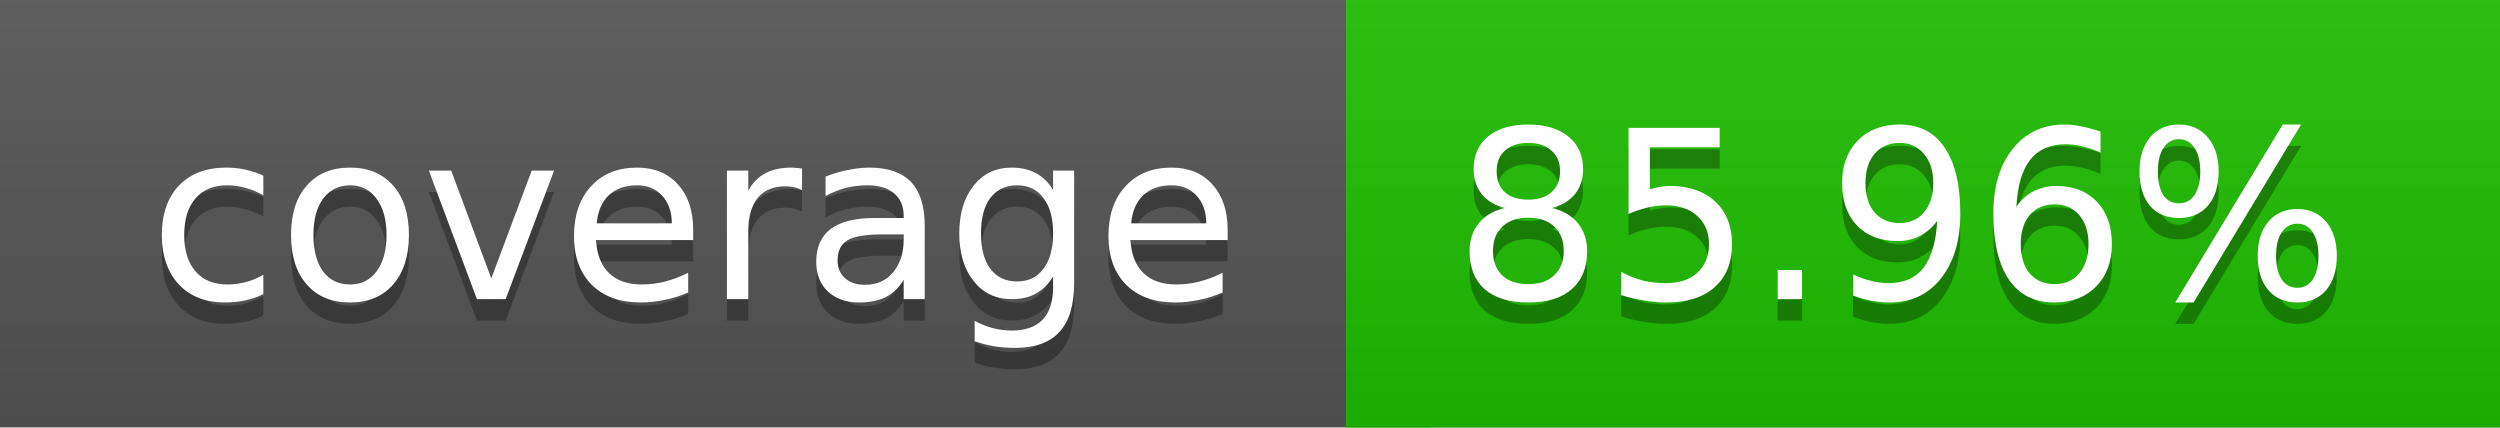
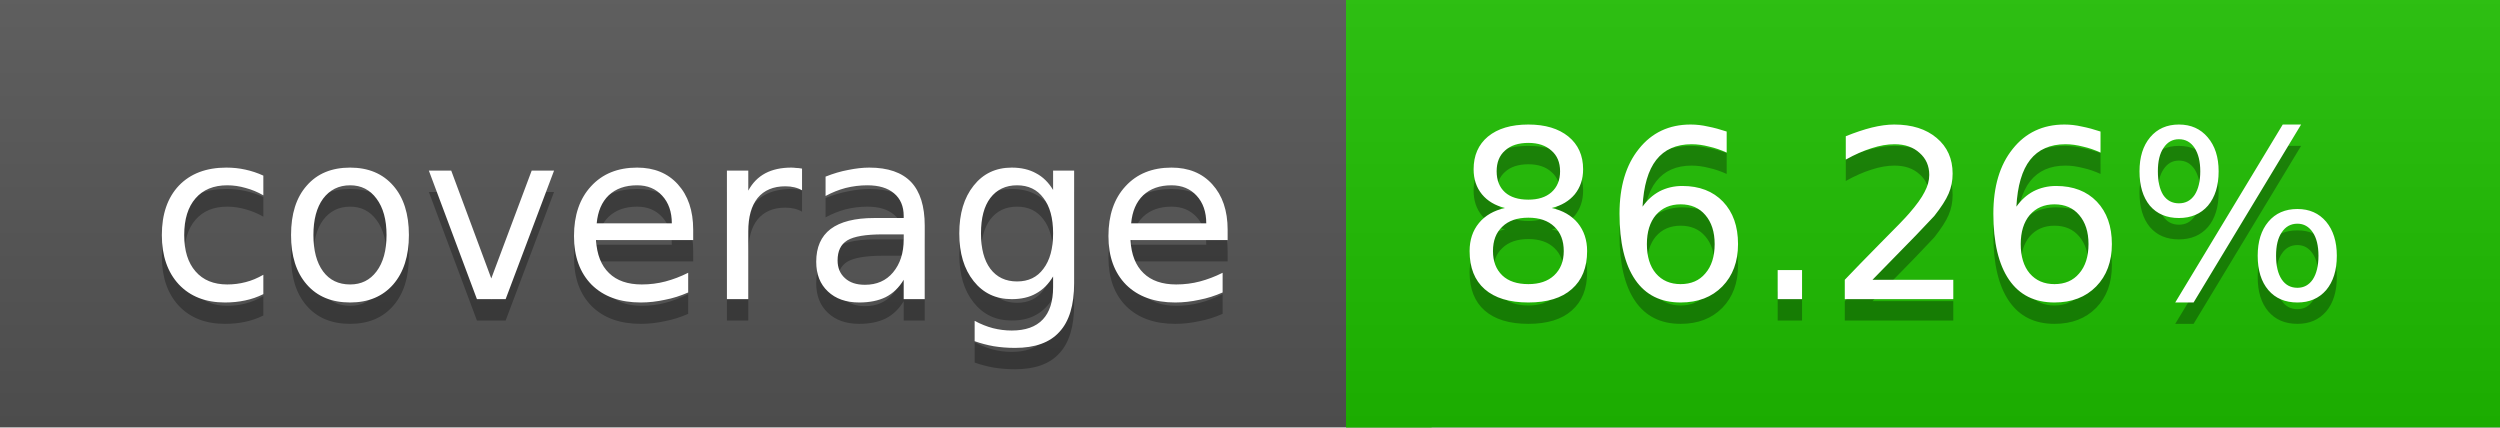
<svg xmlns="http://www.w3.org/2000/svg" width="117" height="20">
  <linearGradient id="a" x2="0" y2="100%">
    <stop offset="0" stop-color="#bbb" stop-opacity=".1" />
    <stop offset="1" stop-opacity=".1" />
  </linearGradient>
  <rect rx="0" width="117" height="20" fill="#555" />
-   <rect rx="0" x="63" width="54" height="20" fill="#1fbe00" />
-   <path fill="#1fbe00" d="M63 0h4v20h-4z" />
+   <rect rx="0" x="63" width="54" height="20" fill="#1ebf00" />
+   <path fill="#1ebf00" d="M63 0h4v20h-4z" />
  <rect rx="0" width="117" height="20" fill="url(#a)" />
  <g fill="#fff" text-anchor="middle" font-family="DejaVu Sans,Verdana,Geneva,sans-serif" font-size="11">
    <text x="32.5" y="15" fill="#010101" fill-opacity=".3">coverage</text>
    <text x="32.5" y="14">coverage</text>
-     <text x="89" y="15" fill="#010101" fill-opacity=".3">85.96%</text>
-     <text x="89" y="14">85.96%</text>
+     <text x="89" y="15" fill="#010101" fill-opacity=".3">86.26%</text>
+     <text x="89" y="14">86.26%</text>
  </g>
</svg>
